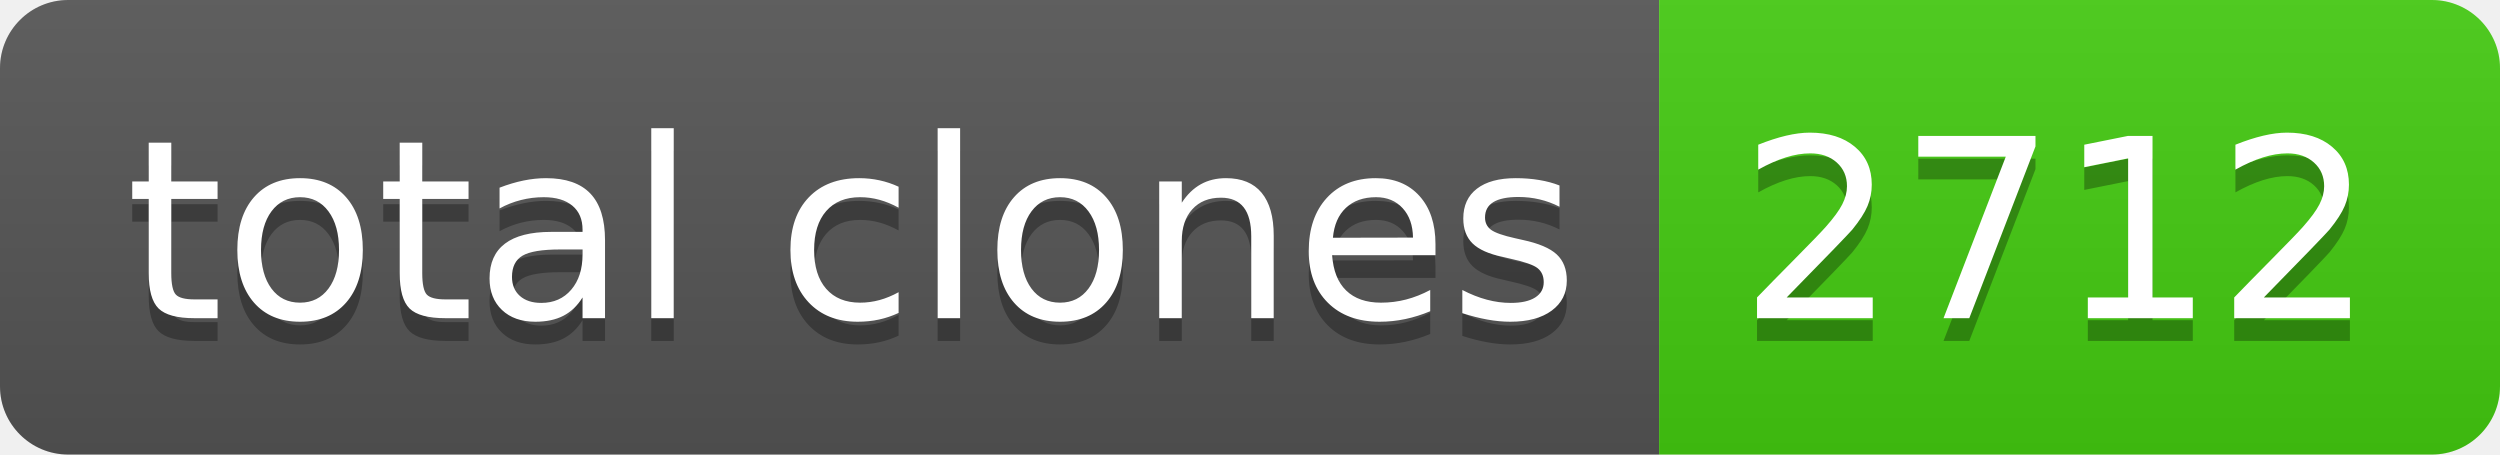
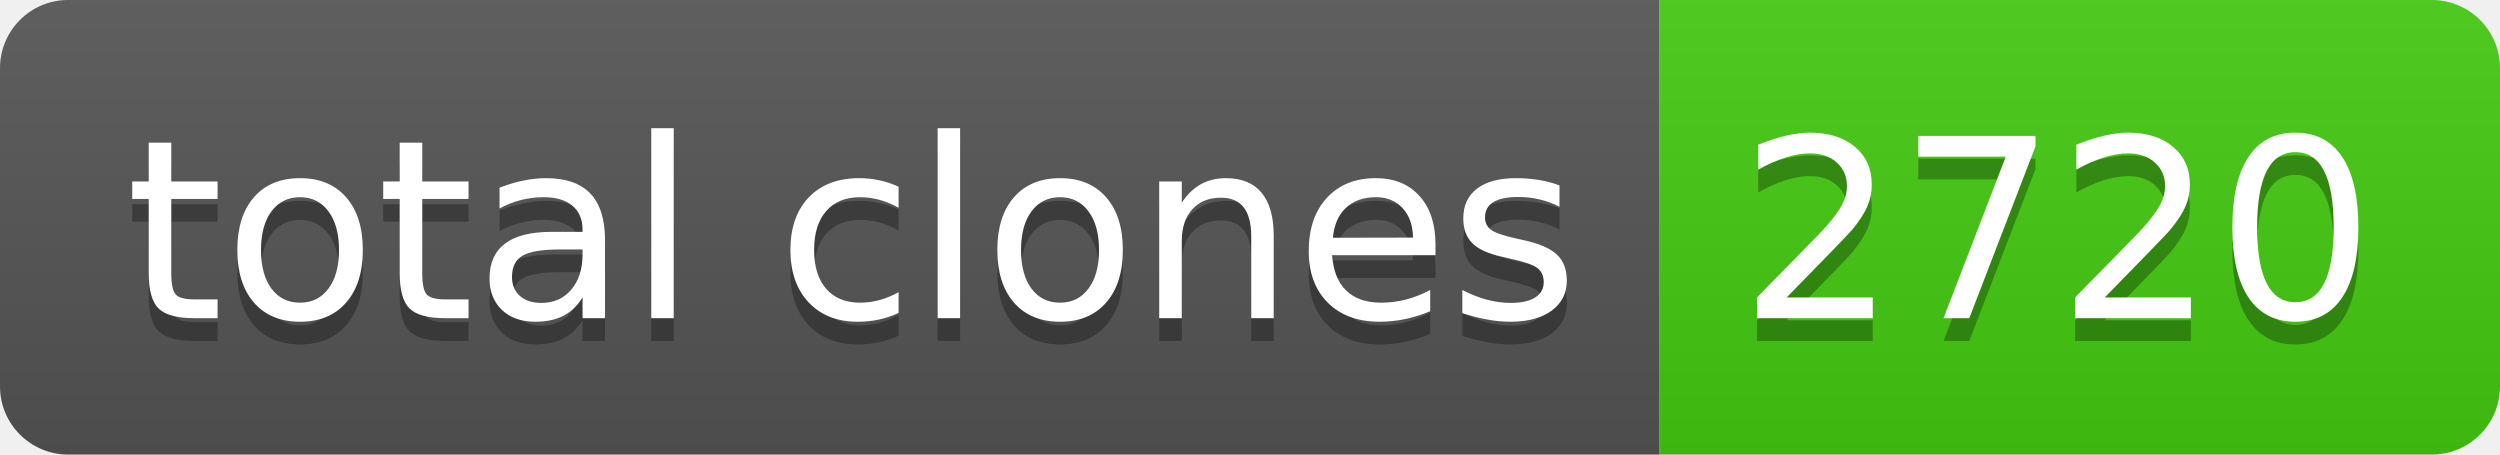
- <svg xmlns="http://www.w3.org/2000/svg" width="110" height="20" role="img" aria-label="total clones: 2712">
+ <svg xmlns="http://www.w3.org/2000/svg" width="110" height="20" role="img" aria-label="total clones: 2720">
  <linearGradient id="s" x2="0" y2="100%">
    <stop offset="0" stop-color="#bbb" stop-opacity=".1" />
    <stop offset="1" stop-opacity=".1" />
  </linearGradient>
  <clipPath id="r">
    <rect width="110" height="20" rx="3" fill="#fff" />
  </clipPath>
  <g clip-path="url(#r)">
    <rect width="73" height="20" fill="#555" />
    <rect x="73" width="37" height="20" fill="#4c1" />
    <rect width="110" height="20" fill="url(#s)" />
  </g>
  <g fill="#fff" text-anchor="middle" font-family="Verdana,Geneva,DejaVu Sans,sans-serif" text-rendering="geometricPrecision" font-size="110">
    <text aria-hidden="true" x="375" y="150" fill="#010101" fill-opacity=".3" transform="scale(.1)" textLength="630">total clones</text>
    <text x="375" y="140" transform="scale(.1)" fill="#fff" textLength="630">total clones</text>
-     <text aria-hidden="true" x="905" y="150" fill="#010101" fill-opacity=".3" transform="scale(.1)" textLength="270">2712</text>
-     <text x="905" y="140" transform="scale(.1)" fill="#fff" textLength="270">2712</text>
+     <text aria-hidden="true" x="905" y="150" fill="#010101" fill-opacity=".3" transform="scale(.1)" textLength="270">2720</text>
+     <text x="905" y="140" transform="scale(.1)" fill="#fff" textLength="270">2720</text>
  </g>
</svg>
